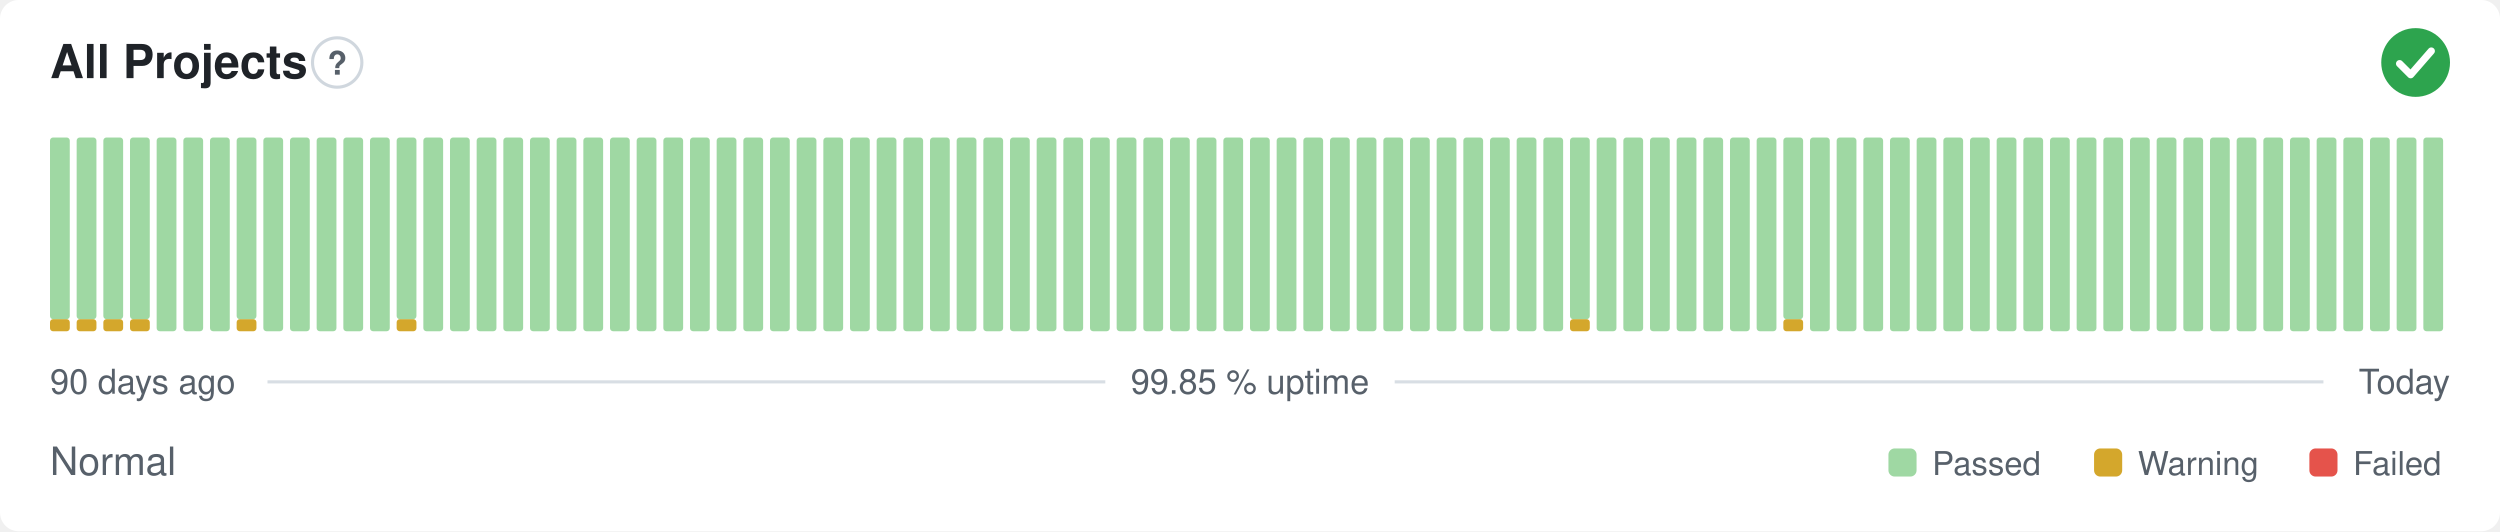
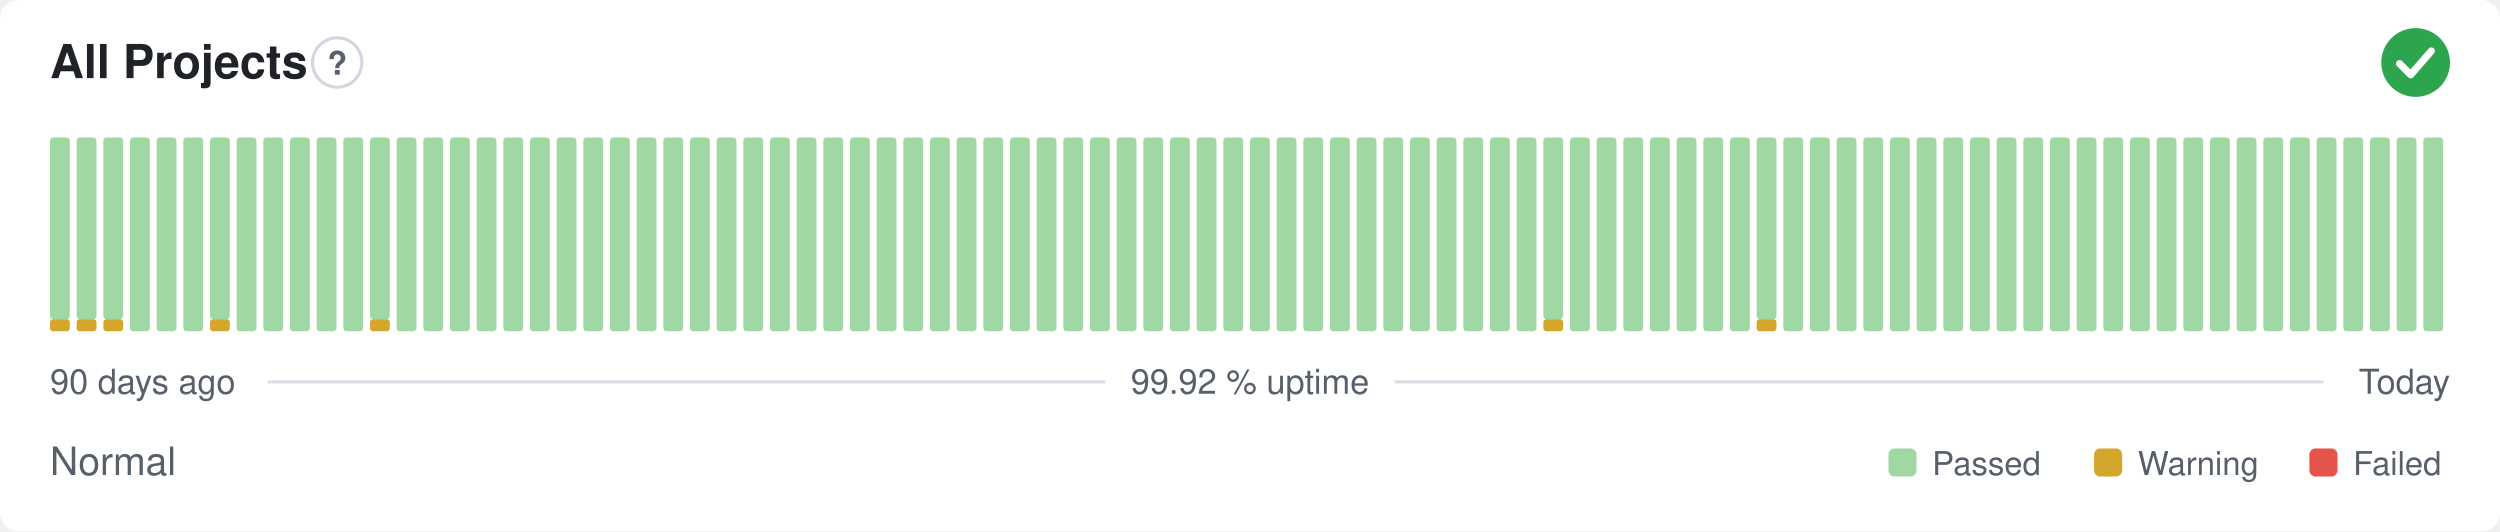
- <svg xmlns="http://www.w3.org/2000/svg" width="800" height="170" viewBox="0 0 800 170" role="img" aria-label="All Projects: Normal, 99.85 % uptime over the last 90 days" font-family="-apple-system,BlinkMacSystemFont,'Segoe UI',Helvetica,Arial,sans-serif">
+ <svg xmlns="http://www.w3.org/2000/svg" width="800" height="170" viewBox="0 0 800 170" role="img" aria-label="All Projects: Normal, 99.92 % uptime over the last 90 days" font-family="-apple-system,BlinkMacSystemFont,'Segoe UI',Helvetica,Arial,sans-serif">
  <style>
    @media (prefers-color-scheme: dark) {
      .bg { fill: #0d1117 }
      .title { fill: #e6edf3 }
      .muted { fill: #8b949e }
      .hint { stroke: #30363d }
      .rule { stroke: #30363d }
      .nodata { fill: #21262d }
    }
  </style>
  <rect class="bg" width="800" height="170" rx="6" fill="#ffffff" />
  <text class="title" x="16" y="25" font-size="15" font-weight="600" fill="#1f2328">All Projects</text>
  <circle class="hint" cx="107.9" cy="20" r="7.9" fill="none" stroke="#d0d7de" stroke-width="1" />
  <text class="muted" x="107.9" y="23.9" text-anchor="middle" font-size="10.4" font-weight="700" fill="#57606a">?</text>
  <circle cx="773" cy="20" r="11" fill="#2da44e" />
  <path d="M767.87 20.37l3.54 3.54 6.60 -7.58" fill="none" stroke="#fff" stroke-width="2.31" stroke-linecap="round" stroke-linejoin="round" />
  <rect x="16.00" y="102.13" width="6.33" height="3.88" rx="1" fill="#d4a72c" />
  <rect x="16.00" y="44.00" width="6.33" height="58.13" rx="1" fill="#9fd8a3" />
  <rect x="24.53" y="102.13" width="6.33" height="3.88" rx="1" fill="#d4a72c" />
  <rect x="24.53" y="44.00" width="6.33" height="58.13" rx="1" fill="#9fd8a3" />
  <rect x="33.07" y="102.13" width="6.33" height="3.88" rx="1" fill="#d4a72c" />
  <rect x="33.07" y="44.00" width="6.33" height="58.13" rx="1" fill="#9fd8a3" />
-   <rect x="41.60" y="102.13" width="6.33" height="3.88" rx="1" fill="#d4a72c" />
-   <rect x="41.60" y="44.00" width="6.33" height="58.13" rx="1" fill="#9fd8a3" />
+   <rect x="41.60" y="44.00" width="6.33" height="62.00" rx="1" fill="#9fd8a3" />
  <rect x="50.13" y="44.00" width="6.33" height="62.00" rx="1" fill="#9fd8a3" />
  <rect x="58.67" y="44.00" width="6.33" height="62.00" rx="1" fill="#9fd8a3" />
-   <rect x="67.20" y="44.00" width="6.33" height="62.00" rx="1" fill="#9fd8a3" />
-   <rect x="75.73" y="102.13" width="6.33" height="3.88" rx="1" fill="#d4a72c" />
-   <rect x="75.73" y="44.00" width="6.33" height="58.13" rx="1" fill="#9fd8a3" />
+   <rect x="67.20" y="102.13" width="6.33" height="3.88" rx="1" fill="#d4a72c" />
+   <rect x="67.20" y="44.00" width="6.33" height="58.13" rx="1" fill="#9fd8a3" />
+   <rect x="75.73" y="44.00" width="6.33" height="62.00" rx="1" fill="#9fd8a3" />
  <rect x="84.27" y="44.00" width="6.33" height="62.00" rx="1" fill="#9fd8a3" />
  <rect x="92.80" y="44.00" width="6.33" height="62.00" rx="1" fill="#9fd8a3" />
  <rect x="101.33" y="44.00" width="6.33" height="62.00" rx="1" fill="#9fd8a3" />
  <rect x="109.87" y="44.00" width="6.33" height="62.00" rx="1" fill="#9fd8a3" />
-   <rect x="118.40" y="44.00" width="6.33" height="62.00" rx="1" fill="#9fd8a3" />
-   <rect x="126.93" y="102.13" width="6.33" height="3.88" rx="1" fill="#d4a72c" />
-   <rect x="126.93" y="44.00" width="6.33" height="58.13" rx="1" fill="#9fd8a3" />
+   <rect x="118.40" y="102.13" width="6.33" height="3.88" rx="1" fill="#d4a72c" />
+   <rect x="118.40" y="44.00" width="6.33" height="58.13" rx="1" fill="#9fd8a3" />
+   <rect x="126.93" y="44.00" width="6.33" height="62.00" rx="1" fill="#9fd8a3" />
  <rect x="135.47" y="44.00" width="6.33" height="62.00" rx="1" fill="#9fd8a3" />
  <rect x="144.00" y="44.00" width="6.33" height="62.00" rx="1" fill="#9fd8a3" />
  <rect x="152.53" y="44.00" width="6.33" height="62.00" rx="1" fill="#9fd8a3" />
  <rect x="161.07" y="44.00" width="6.33" height="62.00" rx="1" fill="#9fd8a3" />
  <rect x="169.60" y="44.00" width="6.33" height="62.00" rx="1" fill="#9fd8a3" />
  <rect x="178.13" y="44.00" width="6.33" height="62.00" rx="1" fill="#9fd8a3" />
  <rect x="186.67" y="44.00" width="6.33" height="62.00" rx="1" fill="#9fd8a3" />
  <rect x="195.20" y="44.00" width="6.33" height="62.00" rx="1" fill="#9fd8a3" />
  <rect x="203.73" y="44.00" width="6.33" height="62.00" rx="1" fill="#9fd8a3" />
  <rect x="212.27" y="44.00" width="6.33" height="62.00" rx="1" fill="#9fd8a3" />
  <rect x="220.80" y="44.00" width="6.33" height="62.00" rx="1" fill="#9fd8a3" />
  <rect x="229.33" y="44.00" width="6.33" height="62.00" rx="1" fill="#9fd8a3" />
  <rect x="237.87" y="44.00" width="6.33" height="62.00" rx="1" fill="#9fd8a3" />
  <rect x="246.40" y="44.00" width="6.33" height="62.00" rx="1" fill="#9fd8a3" />
  <rect x="254.93" y="44.00" width="6.33" height="62.00" rx="1" fill="#9fd8a3" />
  <rect x="263.47" y="44.00" width="6.33" height="62.00" rx="1" fill="#9fd8a3" />
  <rect x="272.00" y="44.00" width="6.33" height="62.00" rx="1" fill="#9fd8a3" />
  <rect x="280.53" y="44.00" width="6.33" height="62.00" rx="1" fill="#9fd8a3" />
  <rect x="289.07" y="44.00" width="6.33" height="62.00" rx="1" fill="#9fd8a3" />
  <rect x="297.60" y="44.00" width="6.33" height="62.00" rx="1" fill="#9fd8a3" />
  <rect x="306.13" y="44.00" width="6.33" height="62.00" rx="1" fill="#9fd8a3" />
  <rect x="314.67" y="44.00" width="6.33" height="62.00" rx="1" fill="#9fd8a3" />
  <rect x="323.20" y="44.00" width="6.33" height="62.00" rx="1" fill="#9fd8a3" />
  <rect x="331.73" y="44.00" width="6.33" height="62.00" rx="1" fill="#9fd8a3" />
  <rect x="340.27" y="44.00" width="6.33" height="62.00" rx="1" fill="#9fd8a3" />
  <rect x="348.80" y="44.00" width="6.33" height="62.00" rx="1" fill="#9fd8a3" />
  <rect x="357.33" y="44.00" width="6.33" height="62.00" rx="1" fill="#9fd8a3" />
  <rect x="365.87" y="44.00" width="6.33" height="62.00" rx="1" fill="#9fd8a3" />
  <rect x="374.40" y="44.00" width="6.33" height="62.00" rx="1" fill="#9fd8a3" />
  <rect x="382.93" y="44.00" width="6.33" height="62.00" rx="1" fill="#9fd8a3" />
  <rect x="391.47" y="44.00" width="6.33" height="62.00" rx="1" fill="#9fd8a3" />
  <rect x="400.00" y="44.00" width="6.33" height="62.00" rx="1" fill="#9fd8a3" />
  <rect x="408.53" y="44.00" width="6.33" height="62.00" rx="1" fill="#9fd8a3" />
  <rect x="417.07" y="44.00" width="6.33" height="62.00" rx="1" fill="#9fd8a3" />
  <rect x="425.60" y="44.00" width="6.33" height="62.00" rx="1" fill="#9fd8a3" />
  <rect x="434.13" y="44.00" width="6.33" height="62.00" rx="1" fill="#9fd8a3" />
  <rect x="442.67" y="44.00" width="6.33" height="62.00" rx="1" fill="#9fd8a3" />
  <rect x="451.20" y="44.00" width="6.33" height="62.00" rx="1" fill="#9fd8a3" />
  <rect x="459.73" y="44.00" width="6.33" height="62.00" rx="1" fill="#9fd8a3" />
  <rect x="468.27" y="44.00" width="6.33" height="62.00" rx="1" fill="#9fd8a3" />
  <rect x="476.80" y="44.00" width="6.33" height="62.00" rx="1" fill="#9fd8a3" />
  <rect x="485.33" y="44.00" width="6.33" height="62.00" rx="1" fill="#9fd8a3" />
-   <rect x="493.87" y="44.00" width="6.33" height="62.00" rx="1" fill="#9fd8a3" />
-   <rect x="502.40" y="102.13" width="6.33" height="3.88" rx="1" fill="#d4a72c" />
-   <rect x="502.40" y="44.00" width="6.33" height="58.13" rx="1" fill="#9fd8a3" />
+   <rect x="493.87" y="102.13" width="6.33" height="3.88" rx="1" fill="#d4a72c" />
+   <rect x="493.87" y="44.00" width="6.33" height="58.13" rx="1" fill="#9fd8a3" />
+   <rect x="502.40" y="44.00" width="6.33" height="62.00" rx="1" fill="#9fd8a3" />
  <rect x="510.93" y="44.00" width="6.33" height="62.00" rx="1" fill="#9fd8a3" />
  <rect x="519.47" y="44.00" width="6.33" height="62.00" rx="1" fill="#9fd8a3" />
  <rect x="528.00" y="44.00" width="6.33" height="62.00" rx="1" fill="#9fd8a3" />
  <rect x="536.53" y="44.00" width="6.33" height="62.00" rx="1" fill="#9fd8a3" />
  <rect x="545.07" y="44.00" width="6.33" height="62.00" rx="1" fill="#9fd8a3" />
  <rect x="553.60" y="44.00" width="6.33" height="62.00" rx="1" fill="#9fd8a3" />
-   <rect x="562.13" y="44.00" width="6.33" height="62.00" rx="1" fill="#9fd8a3" />
-   <rect x="570.67" y="102.13" width="6.33" height="3.88" rx="1" fill="#d4a72c" />
-   <rect x="570.67" y="44.00" width="6.33" height="58.13" rx="1" fill="#9fd8a3" />
+   <rect x="562.13" y="102.13" width="6.33" height="3.88" rx="1" fill="#d4a72c" />
+   <rect x="562.13" y="44.00" width="6.33" height="58.13" rx="1" fill="#9fd8a3" />
+   <rect x="570.67" y="44.00" width="6.33" height="62.00" rx="1" fill="#9fd8a3" />
  <rect x="579.20" y="44.00" width="6.33" height="62.00" rx="1" fill="#9fd8a3" />
  <rect x="587.73" y="44.00" width="6.33" height="62.00" rx="1" fill="#9fd8a3" />
  <rect x="596.27" y="44.00" width="6.33" height="62.00" rx="1" fill="#9fd8a3" />
  <rect x="604.80" y="44.00" width="6.33" height="62.00" rx="1" fill="#9fd8a3" />
  <rect x="613.33" y="44.00" width="6.33" height="62.00" rx="1" fill="#9fd8a3" />
  <rect x="621.87" y="44.00" width="6.33" height="62.00" rx="1" fill="#9fd8a3" />
  <rect x="630.40" y="44.00" width="6.33" height="62.00" rx="1" fill="#9fd8a3" />
  <rect x="638.93" y="44.00" width="6.33" height="62.00" rx="1" fill="#9fd8a3" />
  <rect x="647.47" y="44.00" width="6.33" height="62.00" rx="1" fill="#9fd8a3" />
  <rect x="656.00" y="44.00" width="6.33" height="62.00" rx="1" fill="#9fd8a3" />
  <rect x="664.53" y="44.00" width="6.33" height="62.00" rx="1" fill="#9fd8a3" />
  <rect x="673.07" y="44.00" width="6.33" height="62.00" rx="1" fill="#9fd8a3" />
  <rect x="681.60" y="44.00" width="6.33" height="62.00" rx="1" fill="#9fd8a3" />
  <rect x="690.13" y="44.00" width="6.33" height="62.00" rx="1" fill="#9fd8a3" />
  <rect x="698.67" y="44.00" width="6.33" height="62.00" rx="1" fill="#9fd8a3" />
  <rect x="707.20" y="44.00" width="6.33" height="62.00" rx="1" fill="#9fd8a3" />
  <rect x="715.73" y="44.00" width="6.33" height="62.00" rx="1" fill="#9fd8a3" />
  <rect x="724.27" y="44.00" width="6.33" height="62.00" rx="1" fill="#9fd8a3" />
  <rect x="732.80" y="44.00" width="6.33" height="62.00" rx="1" fill="#9fd8a3" />
  <rect x="741.33" y="44.00" width="6.33" height="62.00" rx="1" fill="#9fd8a3" />
  <rect x="749.87" y="44.00" width="6.33" height="62.00" rx="1" fill="#9fd8a3" />
  <rect x="758.40" y="44.00" width="6.33" height="62.00" rx="1" fill="#9fd8a3" />
  <rect x="766.93" y="44.00" width="6.33" height="62.00" rx="1" fill="#9fd8a3" />
  <rect x="775.47" y="44.00" width="6.33" height="62.00" rx="1" fill="#9fd8a3" />
  <text class="muted" x="16" y="126" font-size="11" fill="#57606a">90 days ago</text>
-   <text class="muted" x="400" y="126" text-anchor="middle" font-size="11" fill="#57606a">99.85 % uptime</text>
+   <text class="muted" x="400" y="126" text-anchor="middle" font-size="11" fill="#57606a">99.92 % uptime</text>
  <text class="muted" x="784" y="126" text-anchor="end" font-size="11" fill="#57606a">Today</text>
  <line class="rule" x1="85.6" y1="122.2" x2="353.7" y2="122.2" stroke="#d8dee4" stroke-width="1" />
  <line class="rule" x1="446.3" y1="122.2" x2="743.5" y2="122.2" stroke="#d8dee4" stroke-width="1" />
  <text class="muted" x="16" y="152" font-size="12.5" fill="#57606a">Normal</text>
  <rect x="604.3" y="143.5" width="9.0" height="9.0" rx="2" fill="#9fd8a3" />
  <text class="muted" x="618.3" y="152" font-size="10.5" fill="#57606a">Passed</text>
  <rect x="670.1" y="143.5" width="9.0" height="9.0" rx="2" fill="#d4a72c" />
  <text class="muted" x="684.1" y="152" font-size="10.5" fill="#57606a">Warning</text>
  <rect x="739.0" y="143.5" width="9.0" height="9.0" rx="2" fill="#e5534b" />
  <text class="muted" x="753.0" y="152" font-size="10.5" fill="#57606a">Failed</text>
</svg>
